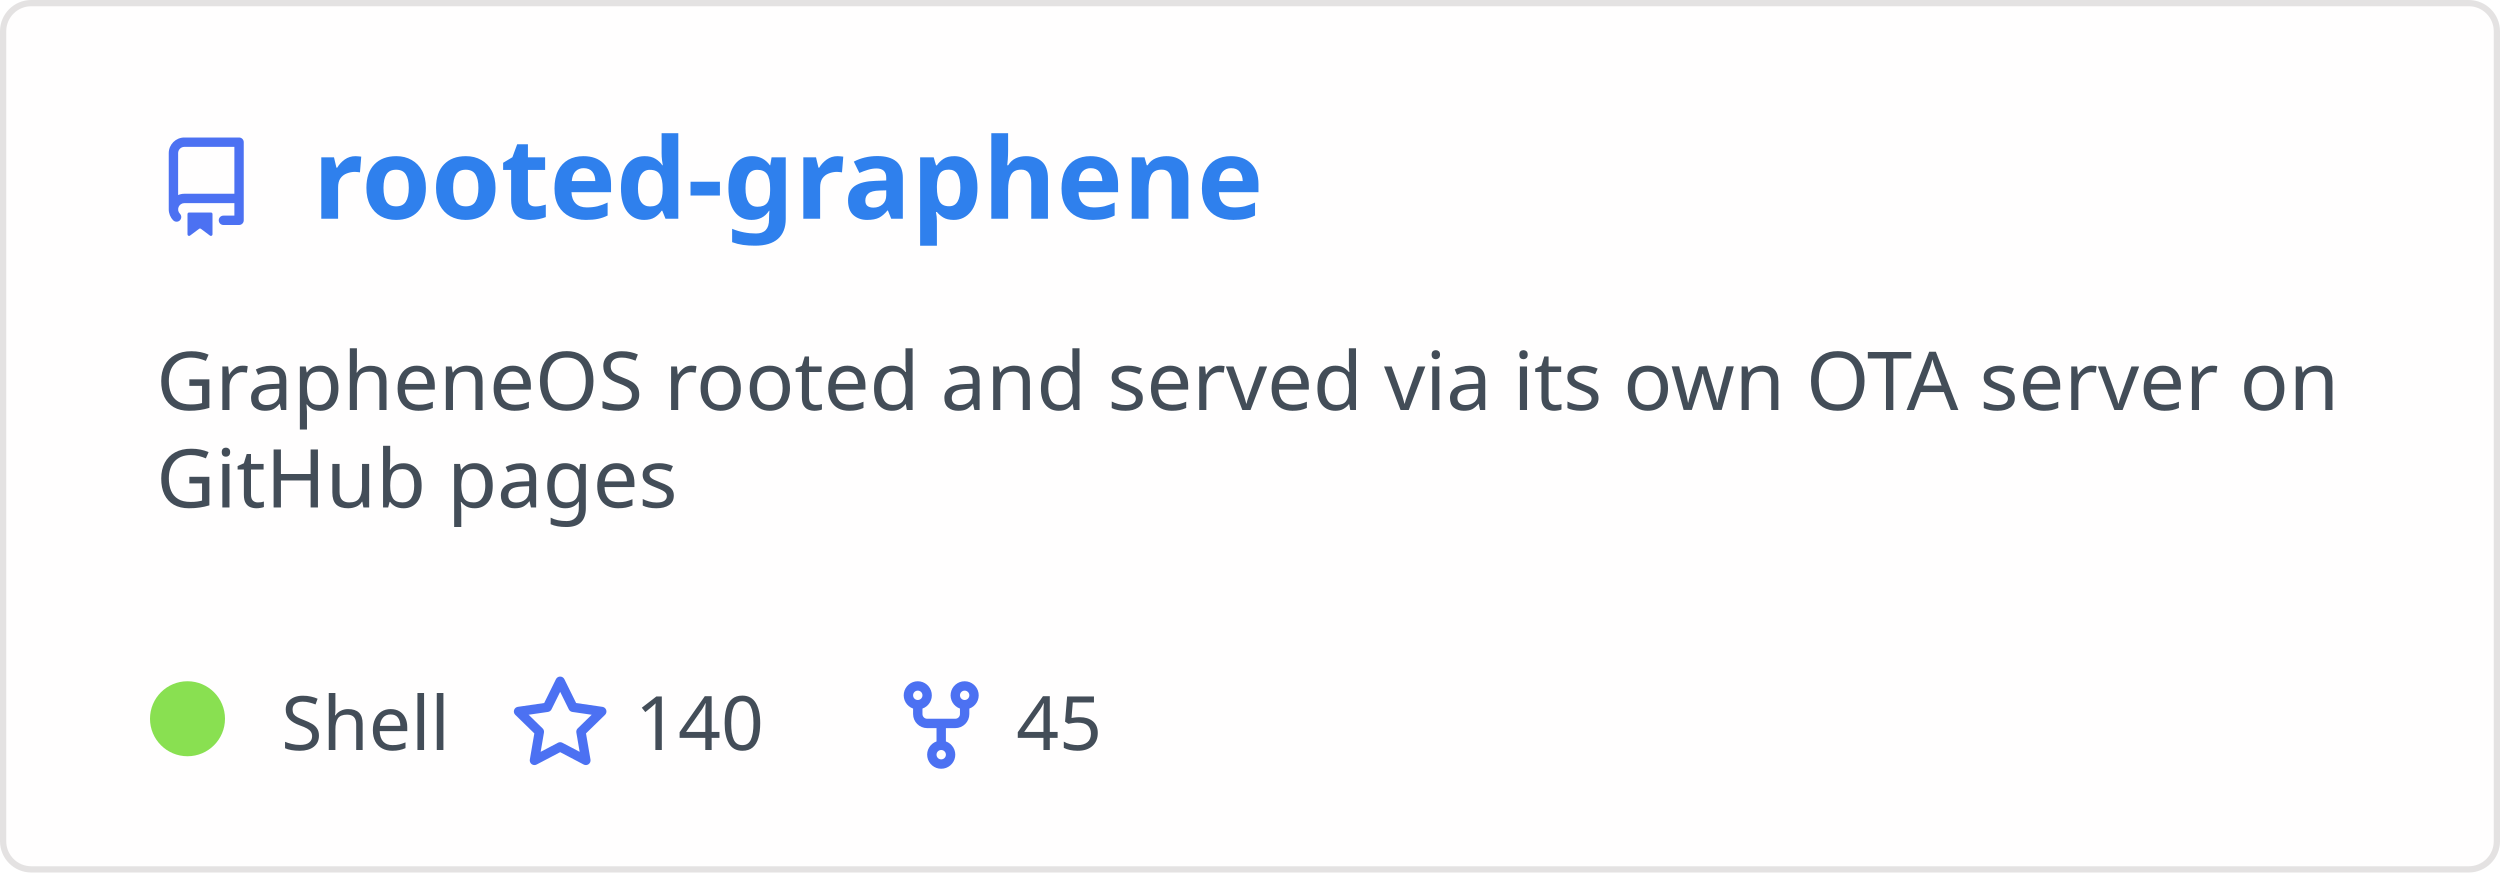
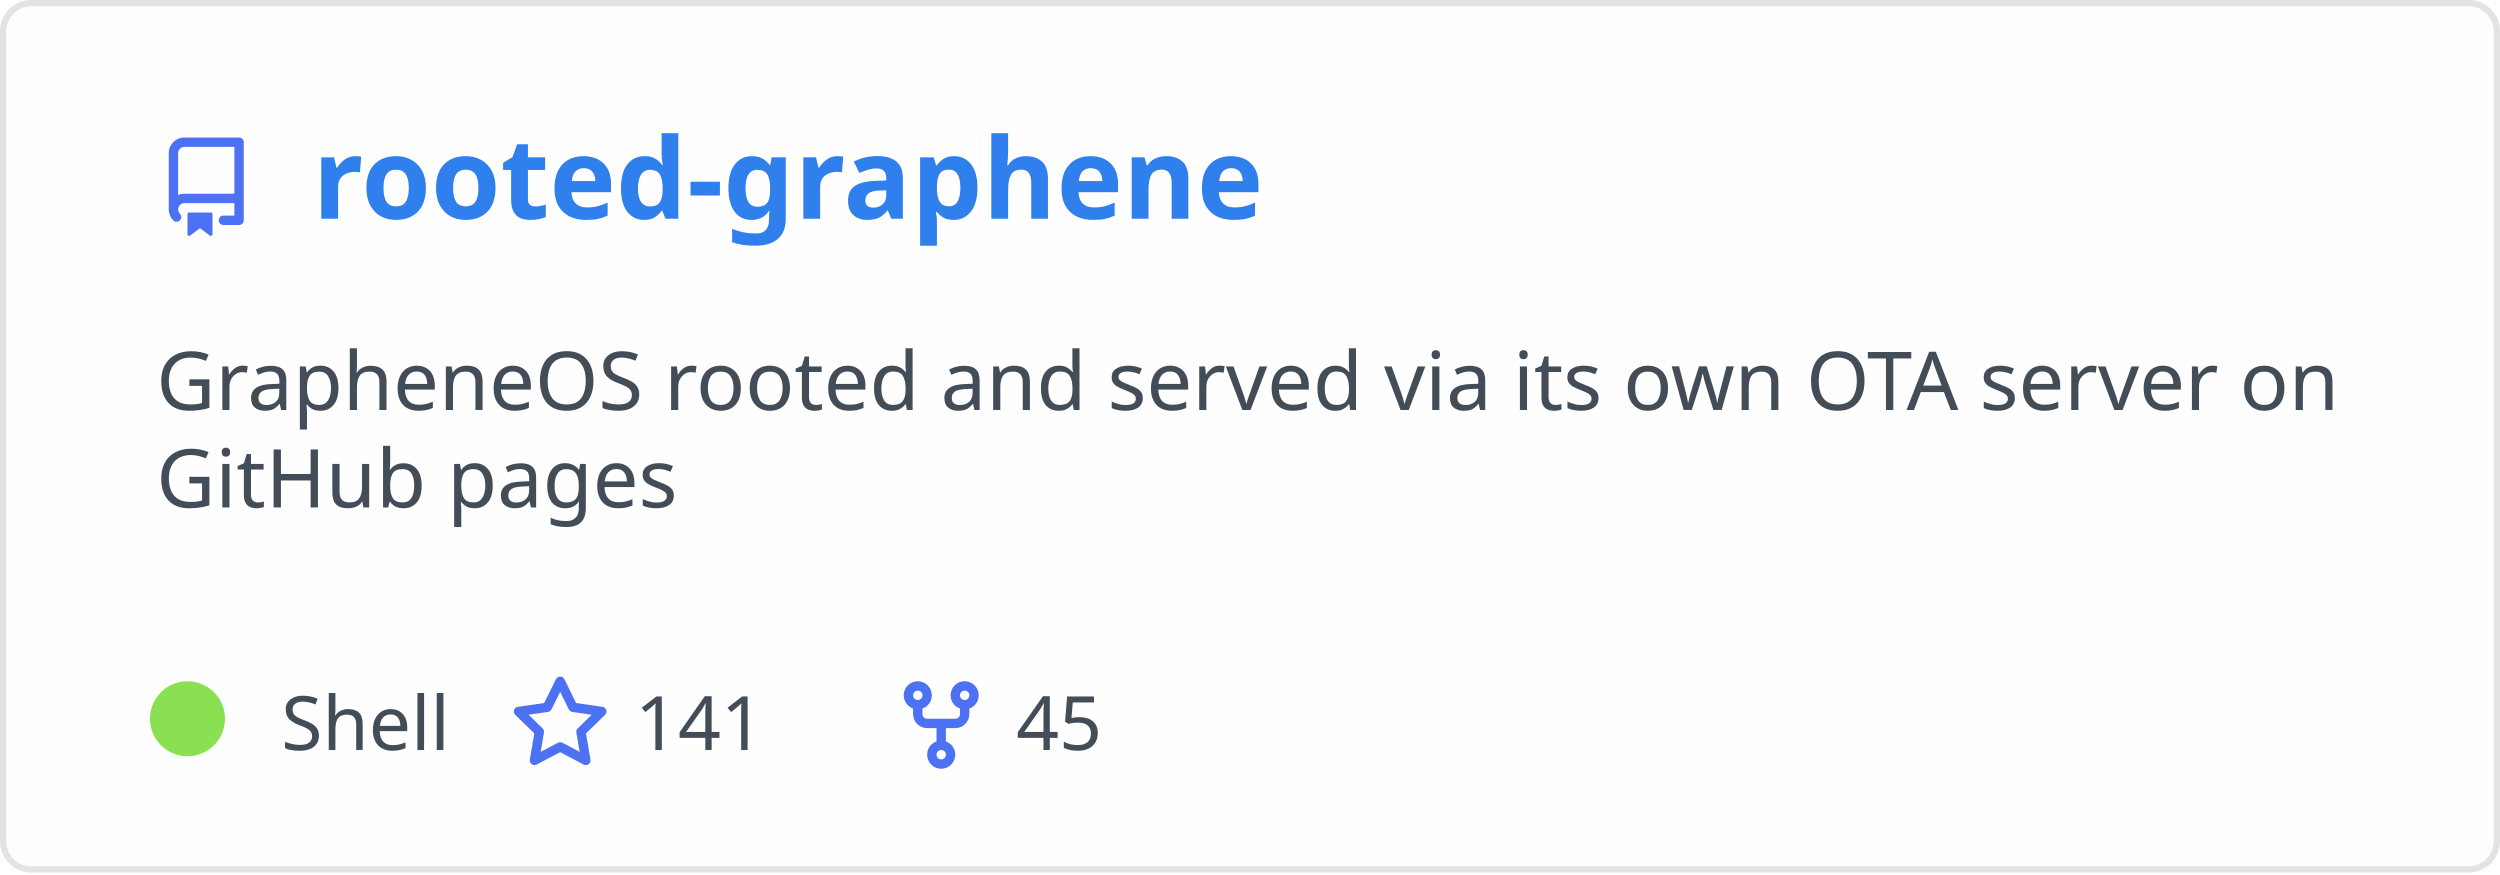
<svg xmlns="http://www.w3.org/2000/svg" width="400" height="140" viewBox="0 0 400 140" fill="none" role="img" aria-labelledby="descId">
  <style>
          .header {
            font: 600 18px 'Segoe UI', Ubuntu, Sans-Serif;
            fill: #2f80ed;
            animation: fadeInAnimation 0.8s ease-in-out forwards;
          }
          @supports(-moz-appearance: auto) {
            /* Selector detects Firefox */
            .header { font-size: 15.5px; }
          }
          
    .description { font: 400 13px 'Segoe UI', Ubuntu, Sans-Serif; fill: #434d58 }
    .gray { font: 400 12px 'Segoe UI', Ubuntu, Sans-Serif; fill: #434d58 }
    .icon { fill: #4c71f2 }
    .badge { font: 600 11px 'Segoe UI', Ubuntu, Sans-Serif; }
    .badge rect { opacity: 0.2 }
  

          
      /* Animations */
      @keyframes scaleInAnimation {
        from {
          transform: translate(-5px, 5px) scale(0);
        }
        to {
          transform: translate(-5px, 5px) scale(1);
        }
      }
      @keyframes fadeInAnimation {
        from {
          opacity: 0;
        }
        to {
          opacity: 1;
        }
      }
    
          * { animation-duration: 0s !important; animation-delay: 0s !important; }
        </style>
  <rect data-testid="card-bg" x="0.5" y="0.5" rx="4.5" height="99%" stroke="#e4e2e2" width="399" fill="#fffefe" stroke-opacity="1" />
  <g data-testid="card-title" transform="translate(25, 35)">
    <g transform="translate(0, 0)">
      <svg class="icon" x="0" y="-13" viewBox="0 0 16 16" version="1.1" width="16" height="16">
        <path fill-rule="evenodd" d="M2 2.5A2.5 2.5 0 014.5 0h8.75a.75.75 0 01.75.75v12.5a.75.75 0 01-.75.75h-2.5a.75.75 0 110-1.5h1.75v-2h-8a1 1 0 00-.714 1.7.75.75 0 01-1.072 1.05A2.495 2.495 0 012 11.5v-9zm10.5-1V9h-8c-.356 0-.694.074-1 .208V2.5a1 1 0 011-1h8zM5 12.25v3.25a.25.25 0 00.4.2l1.45-1.087a.25.25 0 01.3 0L8.6 15.7a.25.25 0 00.4-.2v-3.25a.25.25 0 00-.25-.25h-3.5a.25.25 0 00-.25.25z" />
      </svg>
    </g>
    <g transform="translate(25, 0)">
      <text x="0" y="0" class="header" data-testid="header">rooted-graphene</text>
    </g>
  </g>
  <g data-testid="main-card-body" transform="translate(0, 55)">
    <text class="description" x="25" y="-5">
      <tspan dy="1.2em" x="25">GrapheneOS rooted and served via its own OTA server on</tspan>
      <tspan dy="1.2em" x="25">GitHub pages</tspan>
    </text>
    <g transform="translate(30, 65)">
      <g transform="translate(0, 0)">
        <g data-testid="primary-lang">
          <circle data-testid="lang-color" cx="0" cy="-5" r="6" fill="#89e051" />
          <text data-testid="lang-name" class="gray" x="15">Shell</text>
        </g>
      </g>
      <g transform="translate(51.625, 0)">
        <g transform="translate(0, 0)">
          <svg class="icon" y="-12" viewBox="0 0 16 16" version="1.1" width="16" height="16">
            <path fill-rule="evenodd" d="M8 .25a.75.75 0 01.673.418l1.882 3.815 4.21.612a.75.75 0 01.416 1.279l-3.046 2.97.719 4.192a.75.75 0 01-1.088.791L8 12.347l-3.766 1.98a.75.75 0 01-1.088-.79l.72-4.194L.818 6.374a.75.75 0 01.416-1.28l4.21-.611L7.327.668A.75.75 0 018 .25zm0 2.445L6.615 5.5a.75.75 0 01-.564.41l-3.097.45 2.24 2.184a.75.75 0 01.216.664l-.528 3.084 2.769-1.456a.75.75 0 01.698 0l2.77 1.456-.53-3.084a.75.75 0 01.216-.664l2.24-2.183-3.096-.45a.75.75 0 01-.564-.41L8 2.694v.001z" />
          </svg>
        </g>
        <g transform="translate(20, 0)">
-           <text data-testid="stargazers" class="gray">140</text>
+           <text data-testid="stargazers" class="gray">141</text>
        </g>
      </g>
      <g transform="translate(112.5938, 0)">
        <g transform="translate(0, 0)">
          <svg class="icon" y="-12" viewBox="0 0 16 16" version="1.1" width="16" height="16">
            <path fill-rule="evenodd" d="M5 3.25a.75.75 0 11-1.5 0 .75.75 0 011.5 0zm0 2.122a2.25 2.25 0 10-1.5 0v.878A2.25 2.25 0 005.75 8.5h1.5v2.128a2.251 2.251 0 101.5 0V8.5h1.5a2.25 2.25 0 002.25-2.25v-.878a2.25 2.25 0 10-1.5 0v.878a.75.75 0 01-.75.75h-4.5A.75.75 0 015 6.25v-.878zm3.75 7.378a.75.75 0 11-1.5 0 .75.75 0 011.5 0zm3-8.75a.75.75 0 100-1.5.75.75 0 000 1.5z" />
          </svg>
        </g>
        <g transform="translate(20, 0)">
          <text data-testid="forkcount" class="gray">45</text>
        </g>
      </g>
    </g>
  </g>
</svg>
